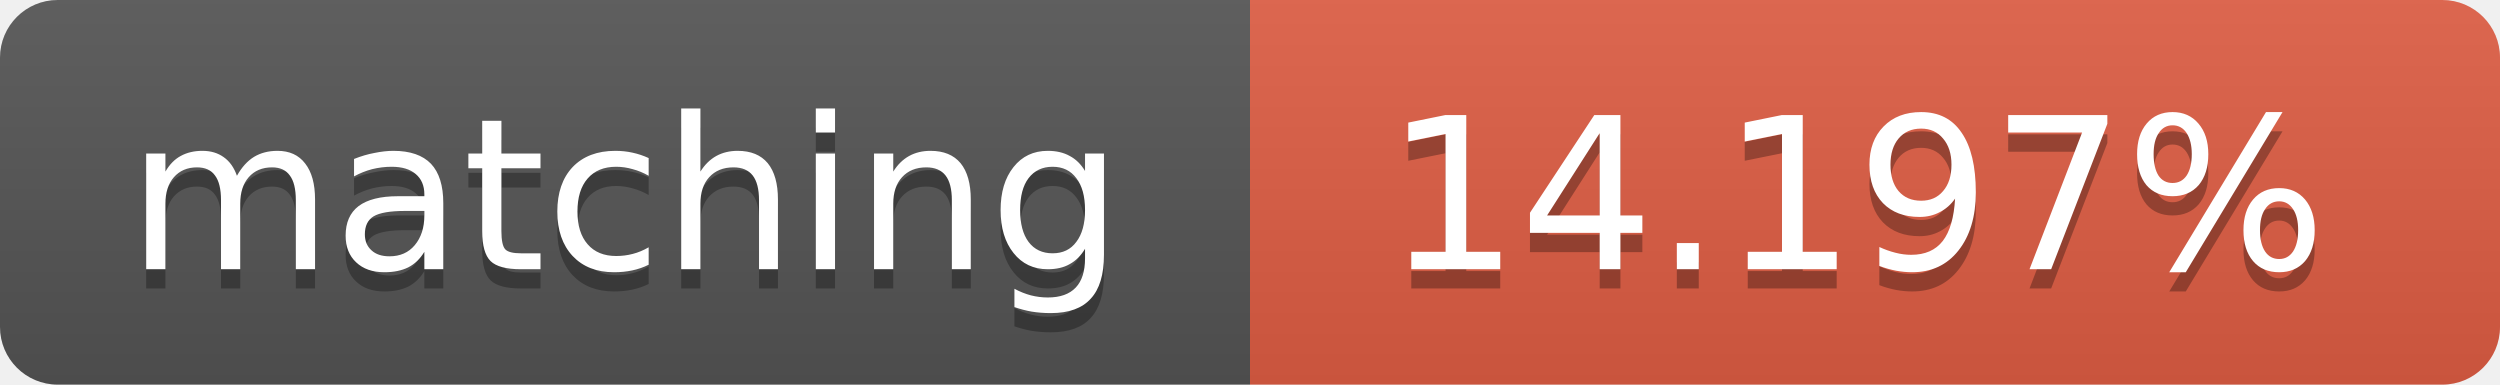
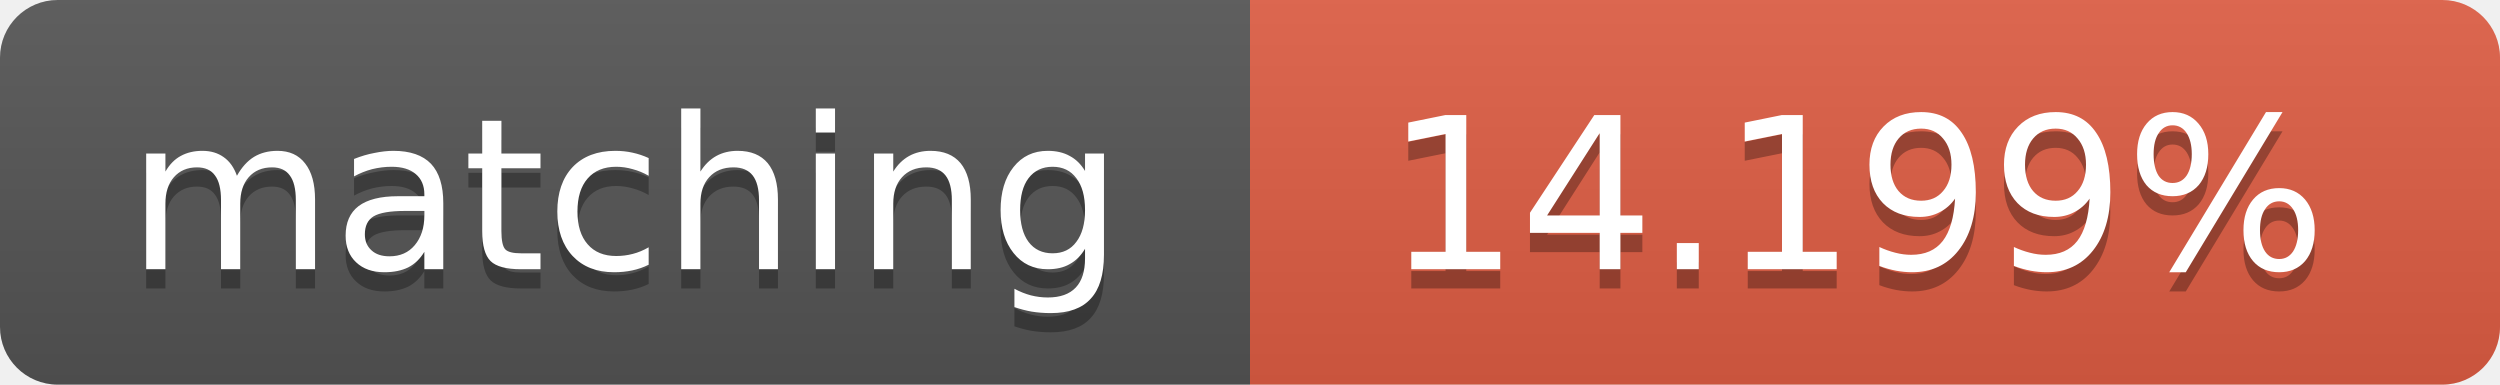
<svg xmlns="http://www.w3.org/2000/svg" width="130" height="20">
  <linearGradient id="b" x2="0" y2="100%">
    <stop offset="0" stop-color="#bbb" stop-opacity=".1" />
    <stop offset="1" stop-opacity=".1" />
  </linearGradient>
  <clipPath id="a">
    <rect width="130" height="20" rx="3" fill="#fff" />
  </clipPath>
  <g clip-path="url(#a)">
    <path fill="#555" d="M0 0h65v20H0z" />
    <path fill="#e05d44" d="M65 0h65v20H65z" />
    <path fill="url(#b)" d="M0 0h130v20H0z" />
  </g>
  <g fill="#fff" text-anchor="middle" font-family="DejaVu Sans,Verdana,Geneva,sans-serif" font-size="11">
    <text x="32.5" y="15" fill="#010101" fill-opacity=".3">matching</text>
    <text x="32.5" y="14">matching</text>
-     <text x="96.5" y="15" fill="#010101" fill-opacity=".3">14.197%</text>
-     <text x="96.5" y="14">14.197%</text>
+     <text x="96.5" y="15" fill="#010101" fill-opacity=".3">14.199%</text>
+     <text x="96.5" y="14">14.199%</text>
  </g>
</svg>
